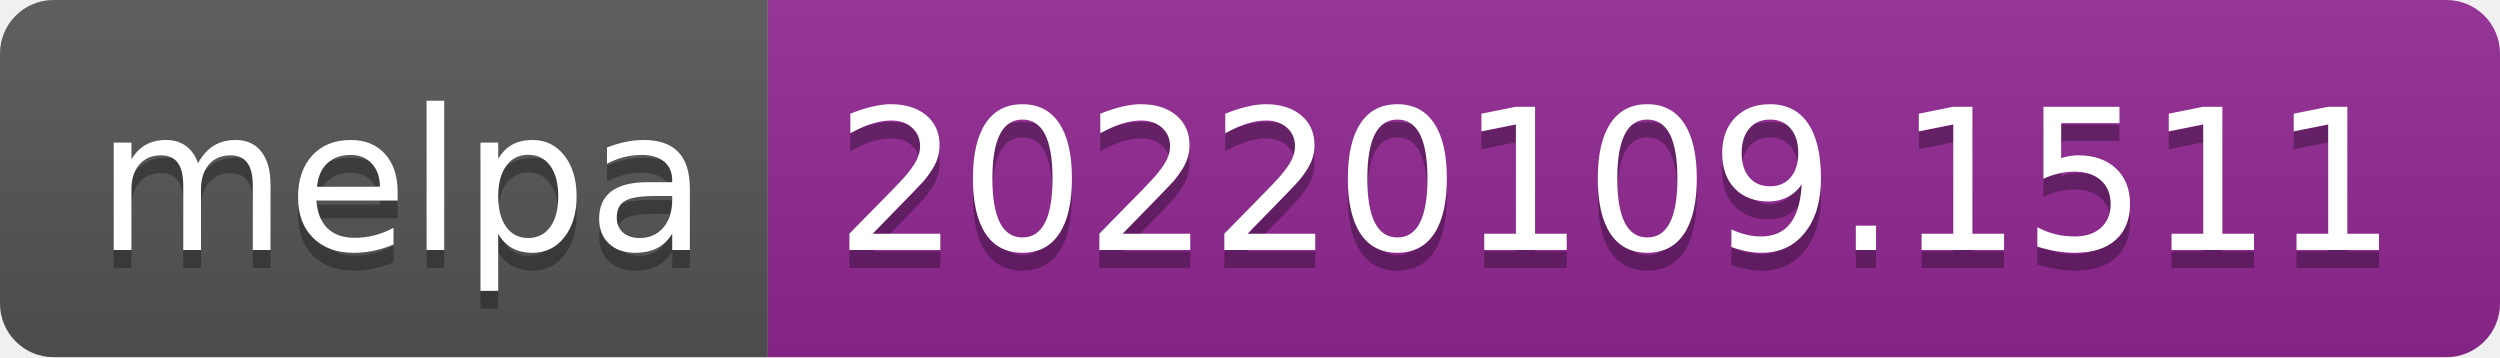
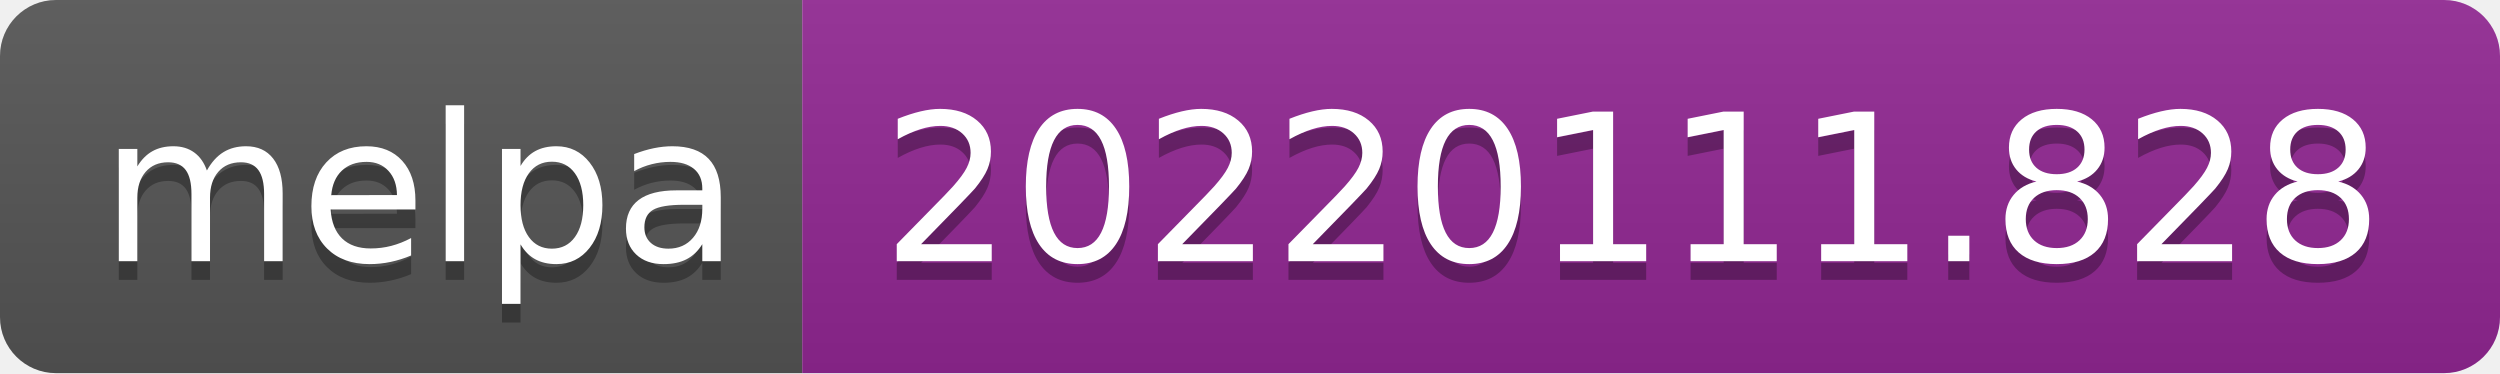
- <svg xmlns="http://www.w3.org/2000/svg" width="140" height="20" role="img" aria-label="melpa: 20220109.1511">
+ <svg xmlns="http://www.w3.org/2000/svg" width="134" height="20" role="img" aria-label="melpa: 20220111.828">
  <linearGradient id="s" x2="0" y2="100%">
    <stop offset="0" stop-color="#bbb" stop-opacity=".1" />
    <stop offset="1" stop-opacity=".1" />
  </linearGradient>
  <clipPath id="r">
-     <rect width="140" height="20" rx="3" fill="#fff" />
+     <rect width="134" height="20" rx="3" fill="#fff" />
  </clipPath>
  <g clip-path="url(#r)">
    <rect width="43" height="20" fill="#555" />
-     <rect x="43" width="97" height="20" fill="#922793" />
-     <rect width="140" height="20" fill="url(#s)" />
+     <rect x="43" width="91" height="20" fill="#922793" />
+     <rect width="134" height="20" fill="url(#s)" />
  </g>
  <g fill="#fff" text-anchor="middle" font-family="Verdana,Geneva,DejaVu Sans,sans-serif" text-rendering="geometricPrecision" font-size="110">
    <text aria-hidden="true" x="225" y="150" fill="#010101" fill-opacity=".3" transform="scale(.1)" textLength="330">melpa</text>
    <text x="225" y="140" transform="scale(.1)" fill="#fff" textLength="330">melpa</text>
-     <text aria-hidden="true" x="905" y="150" fill="#010101" fill-opacity=".3" transform="scale(.1)" textLength="870">20220109.1511</text>
-     <text x="905" y="140" transform="scale(.1)" fill="#fff" textLength="870">20220109.1511</text>
+     <text aria-hidden="true" x="875" y="150" fill="#010101" fill-opacity=".3" transform="scale(.1)" textLength="810">20220111.828</text>
+     <text x="875" y="140" transform="scale(.1)" fill="#fff" textLength="810">20220111.828</text>
  </g>
</svg>
